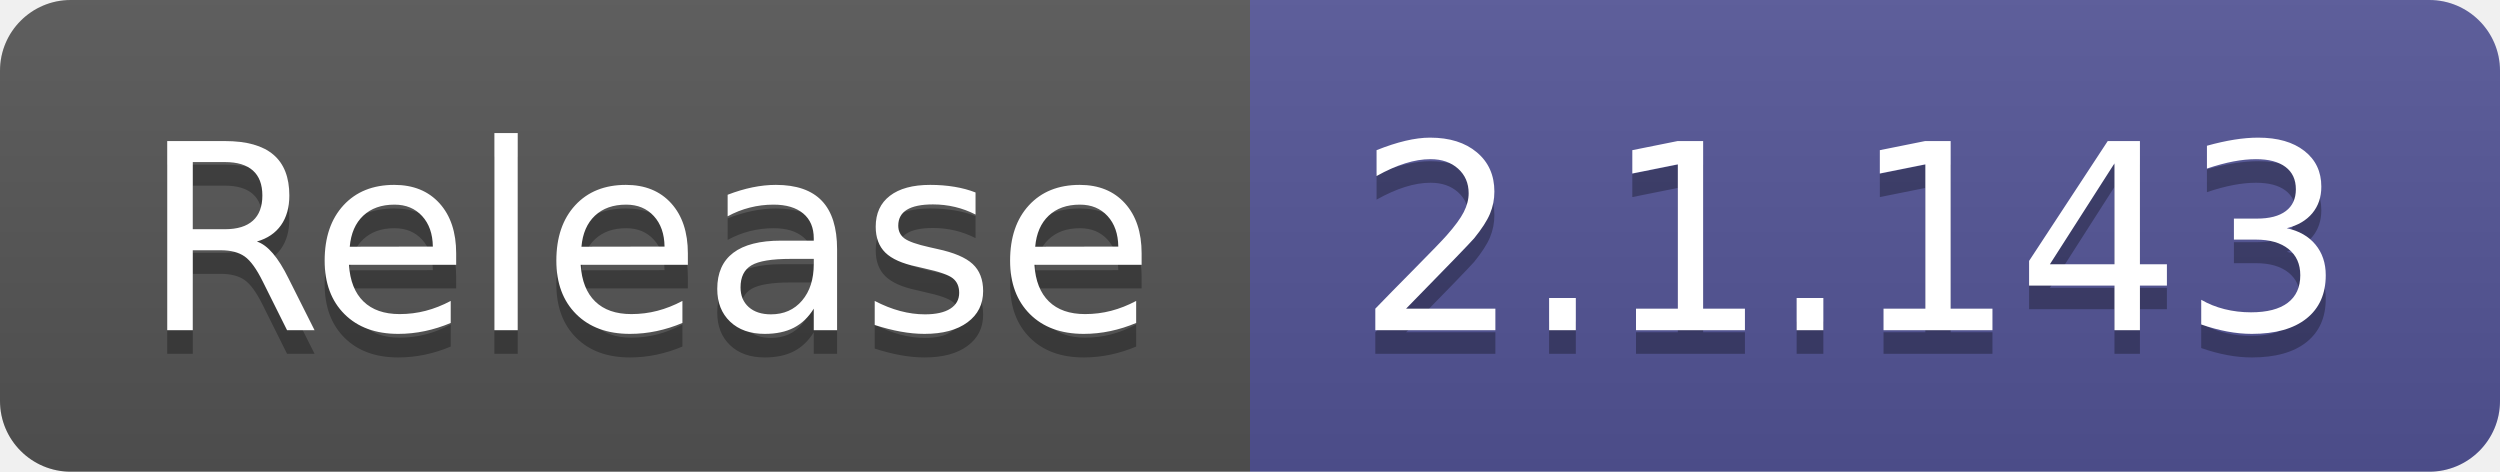
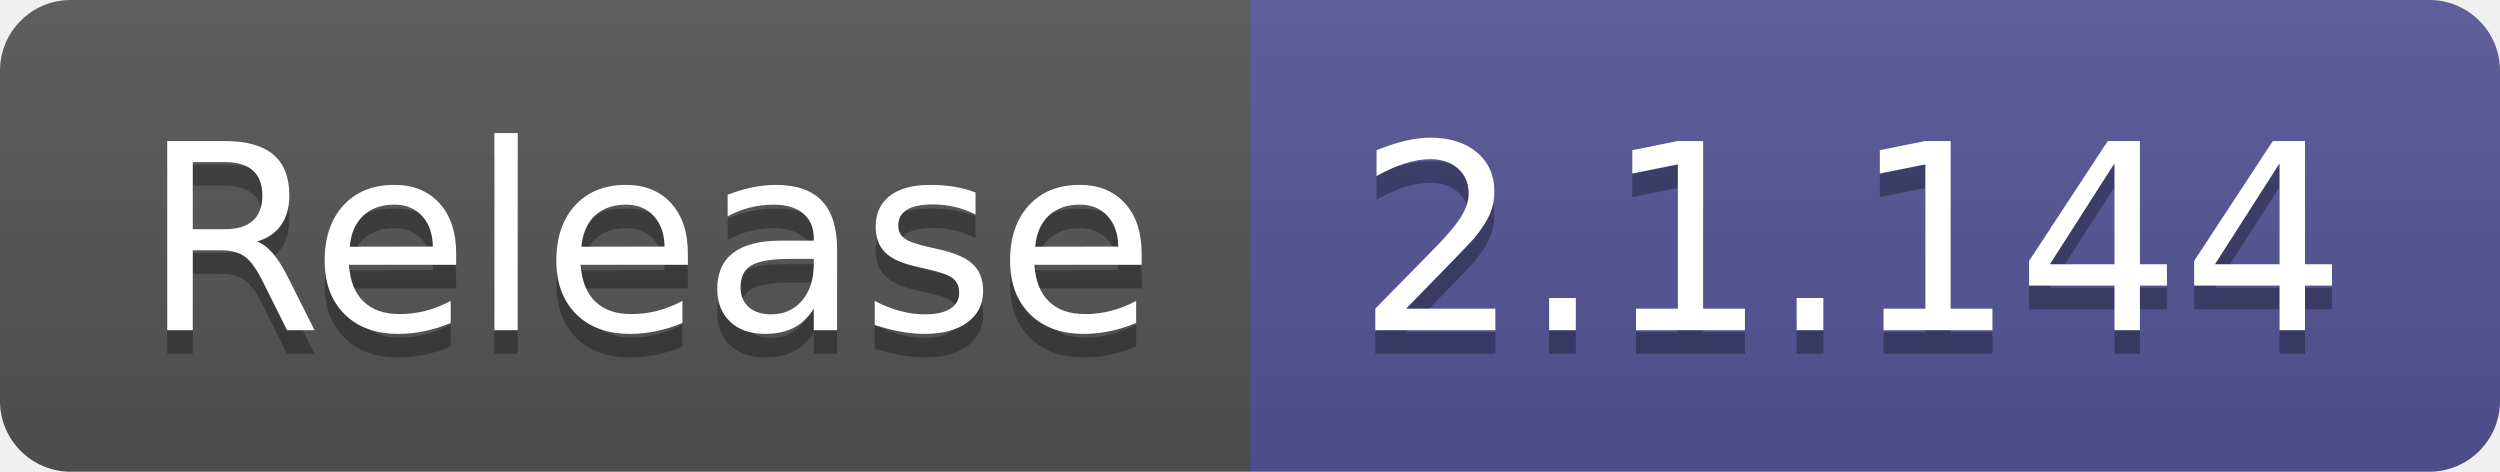
- <svg xmlns="http://www.w3.org/2000/svg" width="106" height="20" role="img" aria-label="Release: 2.1.143">
+ <svg xmlns="http://www.w3.org/2000/svg" width="106" height="20" role="img" aria-label="Release: 2.1.144">
  <linearGradient id="s" x2="0" y2="100%">
    <stop offset="0" stop-color="#bbb" stop-opacity=".1" />
    <stop offset="1" stop-opacity=".1" />
  </linearGradient>
  <clipPath id="r">
    <rect width="106" height="20" rx="3" fill="#fff" />
  </clipPath>
  <g clip-path="url(#r)">
    <rect width="53" height="20" fill="#555" />
    <rect x="53" width="53" height="20" fill="#535597" />
    <rect width="106" height="20" fill="url(#s)" />
  </g>
  <g fill="#fff" text-anchor="middle" font-family="Verdana,Geneva,DejaVu Sans,sans-serif" text-rendering="geometricPrecision" font-size="110">
    <text aria-hidden="true" x="275" y="150" fill="#010101" fill-opacity=".3" transform="scale(.1)" textLength="430">Release</text>
    <text x="275" y="140" transform="scale(.1)" fill="#fff" textLength="430">Release</text>
-     <text aria-hidden="true" x="785" y="150" fill="#010101" fill-opacity=".3" transform="scale(.1)" textLength="430">2.1.143</text>
-     <text x="785" y="140" transform="scale(.1)" fill="#fff" textLength="430">2.1.143</text>
+     <text aria-hidden="true" x="785" y="150" fill="#010101" fill-opacity=".3" transform="scale(.1)" textLength="430">2.1.144</text>
+     <text x="785" y="140" transform="scale(.1)" fill="#fff" textLength="430">2.1.144</text>
  </g>
</svg>
